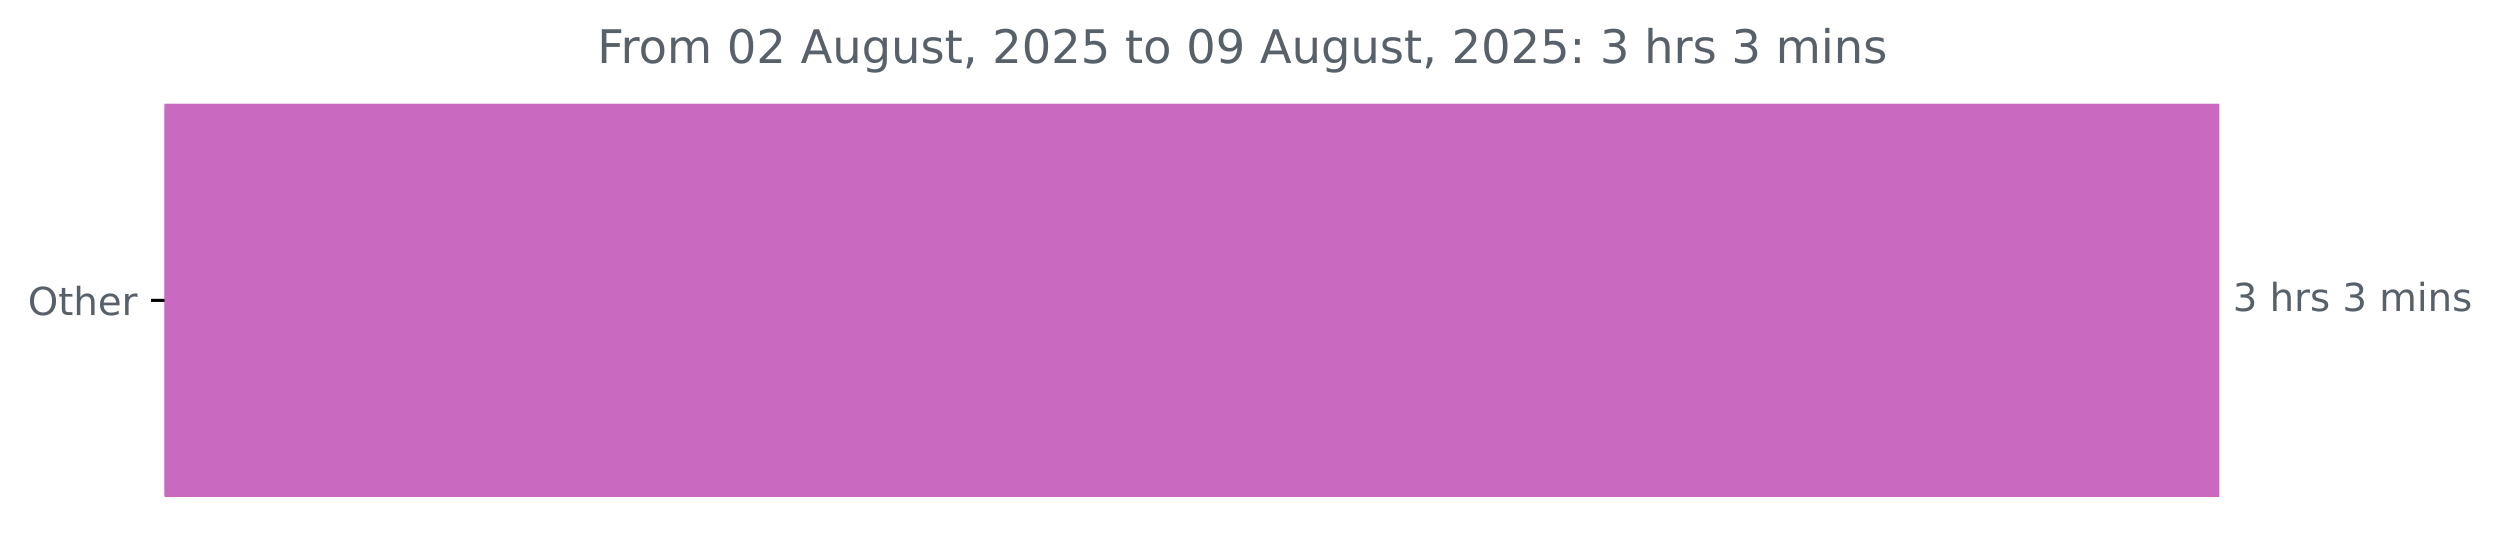
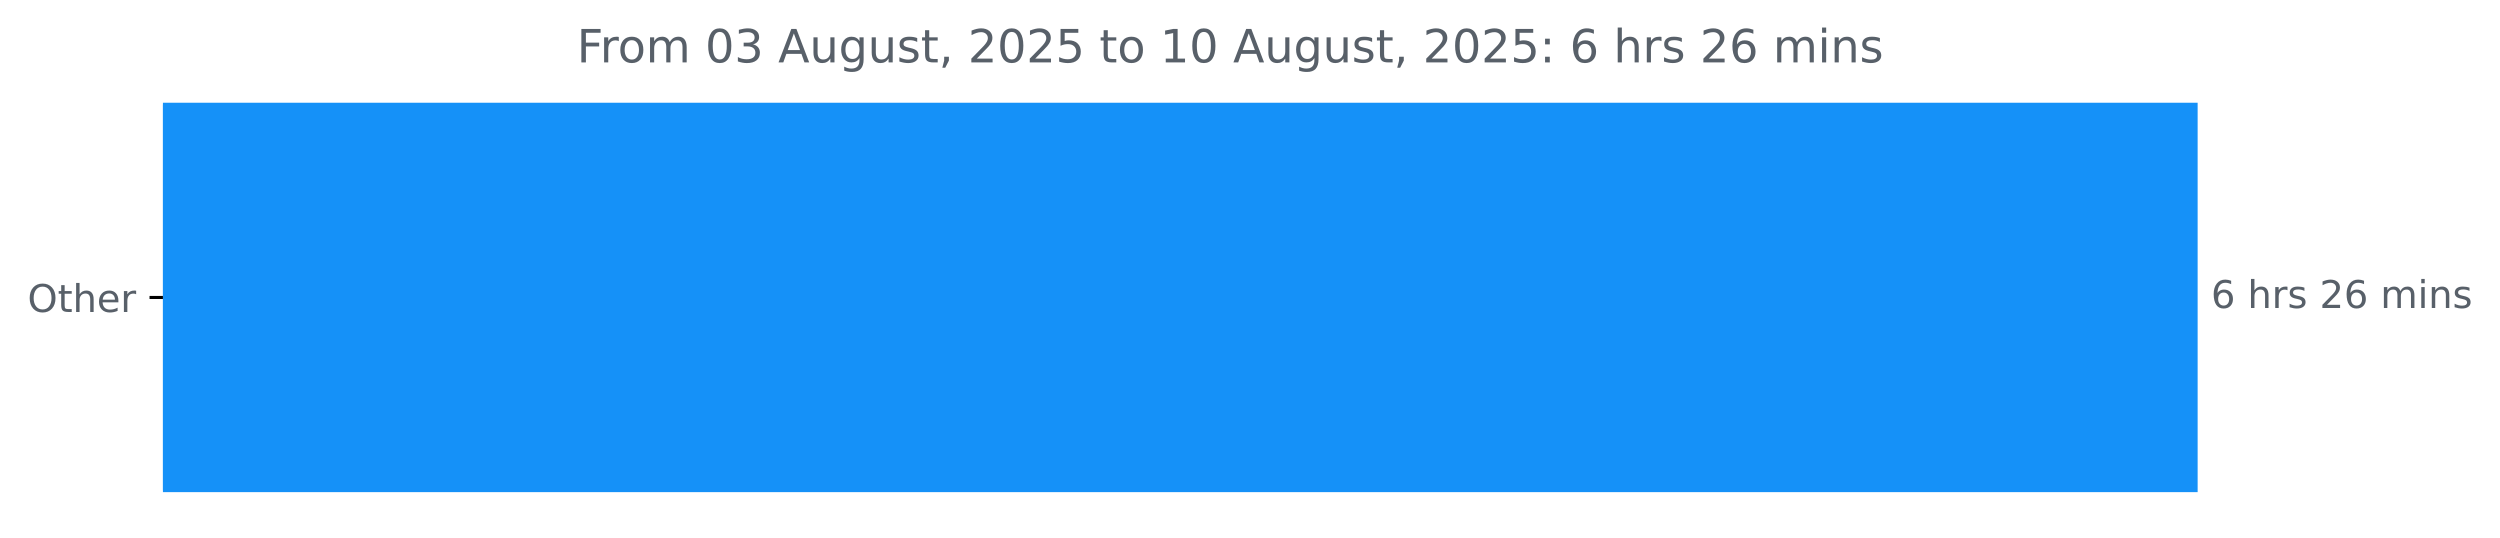
- <svg xmlns="http://www.w3.org/2000/svg" xmlns:xlink="http://www.w3.org/1999/xlink" width="647.205pt" height="140.398pt" viewBox="0 0 647.205 140.398" version="1.1">
+ <svg xmlns="http://www.w3.org/2000/svg" xmlns:xlink="http://www.w3.org/1999/xlink" width="653.568pt" height="140.398pt" viewBox="0 0 653.568 140.398" version="1.1">
  <defs>
    <style type="text/css">*{stroke-linejoin: round; stroke-linecap: butt}</style>
  </defs>
  <g id="figure_1">
    <g id="patch_1">
-       <path d="M 0 140.398  L 647.205 140.398  L 647.205 0  L 0 0  L 0 140.398  z " style="fill: none" />
+       <path d="M 0 140.398  L 653.568 140.398  L 653.568 0  L 0 0  L 0 140.398  z " style="fill: none" />
    </g>
    <g id="axes_1">
      <g id="patch_2">
-         <path d="M 42.594 27.358  L 574.022 27.358  L 574.022 128.158  L 42.594 128.158  z " clip-path="url(#pb5068f8f21)" style="fill: #c969bf; stroke: #c969bf; stroke-linejoin: miter" />
+         <path d="M 42.594 27.358  L 574.022 27.358  L 574.022 128.158  L 42.594 128.158  z " clip-path="url(#pcdbeedb880)" style="fill: #1591f8; stroke: #1591f8; stroke-linejoin: miter" />
      </g>
      <g id="matplotlib.axis_1" />
      <g id="matplotlib.axis_2">
        <g id="ytick_1">
          <g id="line2d_1">
            <defs>
-               <path id="m7d14907631" d="M 0 0  L -3.5 0  " style="stroke: #000000; stroke-width: 0.8" />
+               <path id="mb7d8153236" d="M 0 0  L -3.5 0  " style="stroke: #000000; stroke-width: 0.8" />
            </defs>
            <g>
-               <use xlink:href="#m7d14907631" x="42.594" y="77.758" style="stroke: #000000; stroke-width: 0.8" />
+               <use xlink:href="#mb7d8153236" x="42.594" y="77.758" style="stroke: #000000; stroke-width: 0.8" />
            </g>
          </g>
          <g id="text_1">
            <g style="fill: #586069" transform="translate(7.2 81.55734) scale(0.1 -0.1)">
              <defs>
                <path id="DejaVuSans-4f" d="M 2522 4238  Q 1834 4238 1429 3725  Q 1025 3213 1025 2328  Q 1025 1447 1429 934  Q 1834 422 2522 422  Q 3209 422 3611 934  Q 4013 1447 4013 2328  Q 4013 3213 3611 3725  Q 3209 4238 2522 4238  z M 2522 4750  Q 3503 4750 4090 4092  Q 4678 3434 4678 2328  Q 4678 1225 4090 567  Q 3503 -91 2522 -91  Q 1538 -91 948 565  Q 359 1222 359 2328  Q 359 3434 948 4092  Q 1538 4750 2522 4750  z " transform="scale(0.015625)" />
                <path id="DejaVuSans-74" d="M 1172 4494  L 1172 3500  L 2356 3500  L 2356 3053  L 1172 3053  L 1172 1153  Q 1172 725 1289 603  Q 1406 481 1766 481  L 2356 481  L 2356 0  L 1766 0  Q 1100 0 847 248  Q 594 497 594 1153  L 594 3053  L 172 3053  L 172 3500  L 594 3500  L 594 4494  L 1172 4494  z " transform="scale(0.015625)" />
                <path id="DejaVuSans-68" d="M 3513 2113  L 3513 0  L 2938 0  L 2938 2094  Q 2938 2591 2744 2837  Q 2550 3084 2163 3084  Q 1697 3084 1428 2787  Q 1159 2491 1159 1978  L 1159 0  L 581 0  L 581 4863  L 1159 4863  L 1159 2956  Q 1366 3272 1645 3428  Q 1925 3584 2291 3584  Q 2894 3584 3203 3211  Q 3513 2838 3513 2113  z " transform="scale(0.015625)" />
                <path id="DejaVuSans-65" d="M 3597 1894  L 3597 1613  L 953 1613  Q 991 1019 1311 708  Q 1631 397 2203 397  Q 2534 397 2845 478  Q 3156 559 3463 722  L 3463 178  Q 3153 47 2828 -22  Q 2503 -91 2169 -91  Q 1331 -91 842 396  Q 353 884 353 1716  Q 353 2575 817 3079  Q 1281 3584 2069 3584  Q 2775 3584 3186 3129  Q 3597 2675 3597 1894  z M 3022 2063  Q 3016 2534 2758 2815  Q 2500 3097 2075 3097  Q 1594 3097 1305 2825  Q 1016 2553 972 2059  L 3022 2063  z " transform="scale(0.015625)" />
                <path id="DejaVuSans-72" d="M 2631 2963  Q 2534 3019 2420 3045  Q 2306 3072 2169 3072  Q 1681 3072 1420 2755  Q 1159 2438 1159 1844  L 1159 0  L 581 0  L 581 3500  L 1159 3500  L 1159 2956  Q 1341 3275 1631 3429  Q 1922 3584 2338 3584  Q 2397 3584 2469 3576  Q 2541 3569 2628 3553  L 2631 2963  z " transform="scale(0.015625)" />
              </defs>
              <use xlink:href="#DejaVuSans-4f" />
              <use xlink:href="#DejaVuSans-74" x="78.711" />
              <use xlink:href="#DejaVuSans-68" x="117.92" />
              <use xlink:href="#DejaVuSans-65" x="181.299" />
              <use xlink:href="#DejaVuSans-72" x="242.822" />
            </g>
          </g>
        </g>
      </g>
      <g id="text_2">
        <g style="fill: #586069" transform="translate(578.0223 80.5175) scale(0.1 -0.1)">
          <defs>
-             <path id="DejaVuSans-33" d="M 2597 2516  Q 3050 2419 3304 2112  Q 3559 1806 3559 1356  Q 3559 666 3084 287  Q 2609 -91 1734 -91  Q 1441 -91 1130 -33  Q 819 25 488 141  L 488 750  Q 750 597 1062 519  Q 1375 441 1716 441  Q 2309 441 2620 675  Q 2931 909 2931 1356  Q 2931 1769 2642 2001  Q 2353 2234 1838 2234  L 1294 2234  L 1294 2753  L 1863 2753  Q 2328 2753 2575 2939  Q 2822 3125 2822 3475  Q 2822 3834 2567 4026  Q 2313 4219 1838 4219  Q 1578 4219 1281 4162  Q 984 4106 628 3988  L 628 4550  Q 988 4650 1302 4700  Q 1616 4750 1894 4750  Q 2613 4750 3031 4423  Q 3450 4097 3450 3541  Q 3450 3153 3228 2886  Q 3006 2619 2597 2516  z " transform="scale(0.015625)" />
+             <path id="DejaVuSans-36" d="M 2113 2584  Q 1688 2584 1439 2293  Q 1191 2003 1191 1497  Q 1191 994 1439 701  Q 1688 409 2113 409  Q 2538 409 2786 701  Q 3034 994 3034 1497  Q 3034 2003 2786 2293  Q 2538 2584 2113 2584  z M 3366 4563  L 3366 3988  Q 3128 4100 2886 4159  Q 2644 4219 2406 4219  Q 1781 4219 1451 3797  Q 1122 3375 1075 2522  Q 1259 2794 1537 2939  Q 1816 3084 2150 3084  Q 2853 3084 3261 2657  Q 3669 2231 3669 1497  Q 3669 778 3244 343  Q 2819 -91 2113 -91  Q 1303 -91 875 529  Q 447 1150 447 2328  Q 447 3434 972 4092  Q 1497 4750 2381 4750  Q 2619 4750 2861 4703  Q 3103 4656 3366 4563  z " transform="scale(0.015625)" />
            <path id="DejaVuSans-20" transform="scale(0.015625)" />
            <path id="DejaVuSans-73" d="M 2834 3397  L 2834 2853  Q 2591 2978 2328 3040  Q 2066 3103 1784 3103  Q 1356 3103 1142 2972  Q 928 2841 928 2578  Q 928 2378 1081 2264  Q 1234 2150 1697 2047  L 1894 2003  Q 2506 1872 2764 1633  Q 3022 1394 3022 966  Q 3022 478 2636 193  Q 2250 -91 1575 -91  Q 1294 -91 989 -36  Q 684 19 347 128  L 347 722  Q 666 556 975 473  Q 1284 391 1588 391  Q 1994 391 2212 530  Q 2431 669 2431 922  Q 2431 1156 2273 1281  Q 2116 1406 1581 1522  L 1381 1569  Q 847 1681 609 1914  Q 372 2147 372 2553  Q 372 3047 722 3315  Q 1072 3584 1716 3584  Q 2034 3584 2315 3537  Q 2597 3491 2834 3397  z " transform="scale(0.015625)" />
+             <path id="DejaVuSans-32" d="M 1228 531  L 3431 531  L 3431 0  L 469 0  L 469 531  Q 828 903 1448 1529  Q 2069 2156 2228 2338  Q 2531 2678 2651 2914  Q 2772 3150 2772 3378  Q 2772 3750 2511 3984  Q 2250 4219 1831 4219  Q 1534 4219 1204 4116  Q 875 4013 500 3803  L 500 4441  Q 881 4594 1212 4672  Q 1544 4750 1819 4750  Q 2544 4750 2975 4387  Q 3406 4025 3406 3419  Q 3406 3131 3298 2873  Q 3191 2616 2906 2266  Q 2828 2175 2409 1742  Q 1991 1309 1228 531  z " transform="scale(0.015625)" />
            <path id="DejaVuSans-6d" d="M 3328 2828  Q 3544 3216 3844 3400  Q 4144 3584 4550 3584  Q 5097 3584 5394 3201  Q 5691 2819 5691 2113  L 5691 0  L 5113 0  L 5113 2094  Q 5113 2597 4934 2840  Q 4756 3084 4391 3084  Q 3944 3084 3684 2787  Q 3425 2491 3425 1978  L 3425 0  L 2847 0  L 2847 2094  Q 2847 2600 2669 2842  Q 2491 3084 2119 3084  Q 1678 3084 1418 2786  Q 1159 2488 1159 1978  L 1159 0  L 581 0  L 581 3500  L 1159 3500  L 1159 2956  Q 1356 3278 1631 3431  Q 1906 3584 2284 3584  Q 2666 3584 2933 3390  Q 3200 3197 3328 2828  z " transform="scale(0.015625)" />
            <path id="DejaVuSans-69" d="M 603 3500  L 1178 3500  L 1178 0  L 603 0  L 603 3500  z M 603 4863  L 1178 4863  L 1178 4134  L 603 4134  L 603 4863  z " transform="scale(0.015625)" />
            <path id="DejaVuSans-6e" d="M 3513 2113  L 3513 0  L 2938 0  L 2938 2094  Q 2938 2591 2744 2837  Q 2550 3084 2163 3084  Q 1697 3084 1428 2787  Q 1159 2491 1159 1978  L 1159 0  L 581 0  L 581 3500  L 1159 3500  L 1159 2956  Q 1366 3272 1645 3428  Q 1925 3584 2291 3584  Q 2894 3584 3203 3211  Q 3513 2838 3513 2113  z " transform="scale(0.015625)" />
          </defs>
-           <use xlink:href="#DejaVuSans-33" />
+           <use xlink:href="#DejaVuSans-36" />
          <use xlink:href="#DejaVuSans-20" x="63.623" />
          <use xlink:href="#DejaVuSans-68" x="95.41" />
          <use xlink:href="#DejaVuSans-72" x="158.789" />
          <use xlink:href="#DejaVuSans-73" x="199.902" />
          <use xlink:href="#DejaVuSans-20" x="252.002" />
-           <use xlink:href="#DejaVuSans-33" x="283.789" />
-           <use xlink:href="#DejaVuSans-20" x="347.412" />
-           <use xlink:href="#DejaVuSans-6d" x="379.199" />
-           <use xlink:href="#DejaVuSans-69" x="476.611" />
-           <use xlink:href="#DejaVuSans-6e" x="504.395" />
-           <use xlink:href="#DejaVuSans-73" x="567.773" />
+           <use xlink:href="#DejaVuSans-32" x="283.789" />
+           <use xlink:href="#DejaVuSans-36" x="347.412" />
+           <use xlink:href="#DejaVuSans-20" x="411.035" />
+           <use xlink:href="#DejaVuSans-6d" x="442.822" />
+           <use xlink:href="#DejaVuSans-69" x="540.234" />
+           <use xlink:href="#DejaVuSans-6e" x="568.018" />
+           <use xlink:href="#DejaVuSans-73" x="631.396" />
        </g>
      </g>
      <g id="text_3">
-         <g style="fill: #586069" transform="translate(154.625 16.31812) scale(0.12 -0.12)">
+         <g style="fill: #586069" transform="translate(150.8075 16.31812) scale(0.12 -0.12)">
          <defs>
            <path id="DejaVuSans-46" d="M 628 4666  L 3309 4666  L 3309 4134  L 1259 4134  L 1259 2759  L 3109 2759  L 3109 2228  L 1259 2228  L 1259 0  L 628 0  L 628 4666  z " transform="scale(0.015625)" />
            <path id="DejaVuSans-6f" d="M 1959 3097  Q 1497 3097 1228 2736  Q 959 2375 959 1747  Q 959 1119 1226 758  Q 1494 397 1959 397  Q 2419 397 2687 759  Q 2956 1122 2956 1747  Q 2956 2369 2687 2733  Q 2419 3097 1959 3097  z M 1959 3584  Q 2709 3584 3137 3096  Q 3566 2609 3566 1747  Q 3566 888 3137 398  Q 2709 -91 1959 -91  Q 1206 -91 779 398  Q 353 888 353 1747  Q 353 2609 779 3096  Q 1206 3584 1959 3584  z " transform="scale(0.015625)" />
            <path id="DejaVuSans-30" d="M 2034 4250  Q 1547 4250 1301 3770  Q 1056 3291 1056 2328  Q 1056 1369 1301 889  Q 1547 409 2034 409  Q 2525 409 2770 889  Q 3016 1369 3016 2328  Q 3016 3291 2770 3770  Q 2525 4250 2034 4250  z M 2034 4750  Q 2819 4750 3233 4129  Q 3647 3509 3647 2328  Q 3647 1150 3233 529  Q 2819 -91 2034 -91  Q 1250 -91 836 529  Q 422 1150 422 2328  Q 422 3509 836 4129  Q 1250 4750 2034 4750  z " transform="scale(0.015625)" />
-             <path id="DejaVuSans-32" d="M 1228 531  L 3431 531  L 3431 0  L 469 0  L 469 531  Q 828 903 1448 1529  Q 2069 2156 2228 2338  Q 2531 2678 2651 2914  Q 2772 3150 2772 3378  Q 2772 3750 2511 3984  Q 2250 4219 1831 4219  Q 1534 4219 1204 4116  Q 875 4013 500 3803  L 500 4441  Q 881 4594 1212 4672  Q 1544 4750 1819 4750  Q 2544 4750 2975 4387  Q 3406 4025 3406 3419  Q 3406 3131 3298 2873  Q 3191 2616 2906 2266  Q 2828 2175 2409 1742  Q 1991 1309 1228 531  z " transform="scale(0.015625)" />
+             <path id="DejaVuSans-33" d="M 2597 2516  Q 3050 2419 3304 2112  Q 3559 1806 3559 1356  Q 3559 666 3084 287  Q 2609 -91 1734 -91  Q 1441 -91 1130 -33  Q 819 25 488 141  L 488 750  Q 750 597 1062 519  Q 1375 441 1716 441  Q 2309 441 2620 675  Q 2931 909 2931 1356  Q 2931 1769 2642 2001  Q 2353 2234 1838 2234  L 1294 2234  L 1294 2753  L 1863 2753  Q 2328 2753 2575 2939  Q 2822 3125 2822 3475  Q 2822 3834 2567 4026  Q 2313 4219 1838 4219  Q 1578 4219 1281 4162  Q 984 4106 628 3988  L 628 4550  Q 988 4650 1302 4700  Q 1616 4750 1894 4750  Q 2613 4750 3031 4423  Q 3450 4097 3450 3541  Q 3450 3153 3228 2886  Q 3006 2619 2597 2516  z " transform="scale(0.015625)" />
            <path id="DejaVuSans-41" d="M 2188 4044  L 1331 1722  L 3047 1722  L 2188 4044  z M 1831 4666  L 2547 4666  L 4325 0  L 3669 0  L 3244 1197  L 1141 1197  L 716 0  L 50 0  L 1831 4666  z " transform="scale(0.015625)" />
            <path id="DejaVuSans-75" d="M 544 1381  L 544 3500  L 1119 3500  L 1119 1403  Q 1119 906 1312 657  Q 1506 409 1894 409  Q 2359 409 2629 706  Q 2900 1003 2900 1516  L 2900 3500  L 3475 3500  L 3475 0  L 2900 0  L 2900 538  Q 2691 219 2414 64  Q 2138 -91 1772 -91  Q 1169 -91 856 284  Q 544 659 544 1381  z M 1991 3584  L 1991 3584  z " transform="scale(0.015625)" />
            <path id="DejaVuSans-67" d="M 2906 1791  Q 2906 2416 2648 2759  Q 2391 3103 1925 3103  Q 1463 3103 1205 2759  Q 947 2416 947 1791  Q 947 1169 1205 825  Q 1463 481 1925 481  Q 2391 481 2648 825  Q 2906 1169 2906 1791  z M 3481 434  Q 3481 -459 3084 -895  Q 2688 -1331 1869 -1331  Q 1566 -1331 1297 -1286  Q 1028 -1241 775 -1147  L 775 -588  Q 1028 -725 1275 -790  Q 1522 -856 1778 -856  Q 2344 -856 2625 -561  Q 2906 -266 2906 331  L 2906 616  Q 2728 306 2450 153  Q 2172 0 1784 0  Q 1141 0 747 490  Q 353 981 353 1791  Q 353 2603 747 3093  Q 1141 3584 1784 3584  Q 2172 3584 2450 3431  Q 2728 3278 2906 2969  L 2906 3500  L 3481 3500  L 3481 434  z " transform="scale(0.015625)" />
            <path id="DejaVuSans-2c" d="M 750 794  L 1409 794  L 1409 256  L 897 -744  L 494 -744  L 750 256  L 750 794  z " transform="scale(0.015625)" />
            <path id="DejaVuSans-35" d="M 691 4666  L 3169 4666  L 3169 4134  L 1269 4134  L 1269 2991  Q 1406 3038 1543 3061  Q 1681 3084 1819 3084  Q 2600 3084 3056 2656  Q 3513 2228 3513 1497  Q 3513 744 3044 326  Q 2575 -91 1722 -91  Q 1428 -91 1123 -41  Q 819 9 494 109  L 494 744  Q 775 591 1075 516  Q 1375 441 1709 441  Q 2250 441 2565 725  Q 2881 1009 2881 1497  Q 2881 1984 2565 2268  Q 2250 2553 1709 2553  Q 1456 2553 1204 2497  Q 953 2441 691 2322  L 691 4666  z " transform="scale(0.015625)" />
-             <path id="DejaVuSans-39" d="M 703 97  L 703 672  Q 941 559 1184 500  Q 1428 441 1663 441  Q 2288 441 2617 861  Q 2947 1281 2994 2138  Q 2813 1869 2534 1725  Q 2256 1581 1919 1581  Q 1219 1581 811 2004  Q 403 2428 403 3163  Q 403 3881 828 4315  Q 1253 4750 1959 4750  Q 2769 4750 3195 4129  Q 3622 3509 3622 2328  Q 3622 1225 3098 567  Q 2575 -91 1691 -91  Q 1453 -91 1209 -44  Q 966 3 703 97  z M 1959 2075  Q 2384 2075 2632 2365  Q 2881 2656 2881 3163  Q 2881 3666 2632 3958  Q 2384 4250 1959 4250  Q 1534 4250 1286 3958  Q 1038 3666 1038 3163  Q 1038 2656 1286 2365  Q 1534 2075 1959 2075  z " transform="scale(0.015625)" />
+             <path id="DejaVuSans-31" d="M 794 531  L 1825 531  L 1825 4091  L 703 3866  L 703 4441  L 1819 4666  L 2450 4666  L 2450 531  L 3481 531  L 3481 0  L 794 0  L 794 531  z " transform="scale(0.015625)" />
            <path id="DejaVuSans-3a" d="M 750 794  L 1409 794  L 1409 0  L 750 0  L 750 794  z M 750 3309  L 1409 3309  L 1409 2516  L 750 2516  L 750 3309  z " transform="scale(0.015625)" />
          </defs>
          <use xlink:href="#DejaVuSans-46" />
          <use xlink:href="#DejaVuSans-72" x="50.27" />
          <use xlink:href="#DejaVuSans-6f" x="89.133" />
          <use xlink:href="#DejaVuSans-6d" x="150.314" />
          <use xlink:href="#DejaVuSans-20" x="247.727" />
          <use xlink:href="#DejaVuSans-30" x="279.514" />
-           <use xlink:href="#DejaVuSans-32" x="343.137" />
+           <use xlink:href="#DejaVuSans-33" x="343.137" />
          <use xlink:href="#DejaVuSans-20" x="406.76" />
          <use xlink:href="#DejaVuSans-41" x="438.547" />
          <use xlink:href="#DejaVuSans-75" x="506.955" />
          <use xlink:href="#DejaVuSans-67" x="570.334" />
          <use xlink:href="#DejaVuSans-75" x="633.811" />
          <use xlink:href="#DejaVuSans-73" x="697.189" />
          <use xlink:href="#DejaVuSans-74" x="749.289" />
          <use xlink:href="#DejaVuSans-2c" x="788.498" />
          <use xlink:href="#DejaVuSans-20" x="820.285" />
          <use xlink:href="#DejaVuSans-32" x="852.072" />
          <use xlink:href="#DejaVuSans-30" x="915.695" />
          <use xlink:href="#DejaVuSans-32" x="979.318" />
          <use xlink:href="#DejaVuSans-35" x="1042.941" />
          <use xlink:href="#DejaVuSans-20" x="1106.564" />
          <use xlink:href="#DejaVuSans-74" x="1138.352" />
          <use xlink:href="#DejaVuSans-6f" x="1177.561" />
          <use xlink:href="#DejaVuSans-20" x="1238.742" />
-           <use xlink:href="#DejaVuSans-30" x="1270.529" />
-           <use xlink:href="#DejaVuSans-39" x="1334.152" />
+           <use xlink:href="#DejaVuSans-31" x="1270.529" />
+           <use xlink:href="#DejaVuSans-30" x="1334.152" />
          <use xlink:href="#DejaVuSans-20" x="1397.775" />
          <use xlink:href="#DejaVuSans-41" x="1429.562" />
          <use xlink:href="#DejaVuSans-75" x="1497.971" />
          <use xlink:href="#DejaVuSans-67" x="1561.35" />
          <use xlink:href="#DejaVuSans-75" x="1624.826" />
          <use xlink:href="#DejaVuSans-73" x="1688.205" />
          <use xlink:href="#DejaVuSans-74" x="1740.305" />
          <use xlink:href="#DejaVuSans-2c" x="1779.514" />
          <use xlink:href="#DejaVuSans-20" x="1811.301" />
          <use xlink:href="#DejaVuSans-32" x="1843.088" />
          <use xlink:href="#DejaVuSans-30" x="1906.711" />
          <use xlink:href="#DejaVuSans-32" x="1970.334" />
          <use xlink:href="#DejaVuSans-35" x="2033.957" />
          <use xlink:href="#DejaVuSans-3a" x="2097.58" />
          <use xlink:href="#DejaVuSans-20" x="2131.271" />
-           <use xlink:href="#DejaVuSans-33" x="2163.059" />
+           <use xlink:href="#DejaVuSans-36" x="2163.059" />
          <use xlink:href="#DejaVuSans-20" x="2226.682" />
          <use xlink:href="#DejaVuSans-68" x="2258.469" />
          <use xlink:href="#DejaVuSans-72" x="2321.848" />
          <use xlink:href="#DejaVuSans-73" x="2362.961" />
          <use xlink:href="#DejaVuSans-20" x="2415.061" />
-           <use xlink:href="#DejaVuSans-33" x="2446.848" />
-           <use xlink:href="#DejaVuSans-20" x="2510.471" />
-           <use xlink:href="#DejaVuSans-6d" x="2542.258" />
-           <use xlink:href="#DejaVuSans-69" x="2639.67" />
-           <use xlink:href="#DejaVuSans-6e" x="2667.453" />
-           <use xlink:href="#DejaVuSans-73" x="2730.832" />
+           <use xlink:href="#DejaVuSans-32" x="2446.848" />
+           <use xlink:href="#DejaVuSans-36" x="2510.471" />
+           <use xlink:href="#DejaVuSans-20" x="2574.094" />
+           <use xlink:href="#DejaVuSans-6d" x="2605.881" />
+           <use xlink:href="#DejaVuSans-69" x="2703.293" />
+           <use xlink:href="#DejaVuSans-6e" x="2731.076" />
+           <use xlink:href="#DejaVuSans-73" x="2794.455" />
        </g>
      </g>
    </g>
  </g>
  <defs>
-     <clipPath id="pb5068f8f21">
+     <clipPath id="pcdbeedb880">
      <rect x="42.594" y="22.318" width="558" height="110.88" />
    </clipPath>
  </defs>
</svg>
